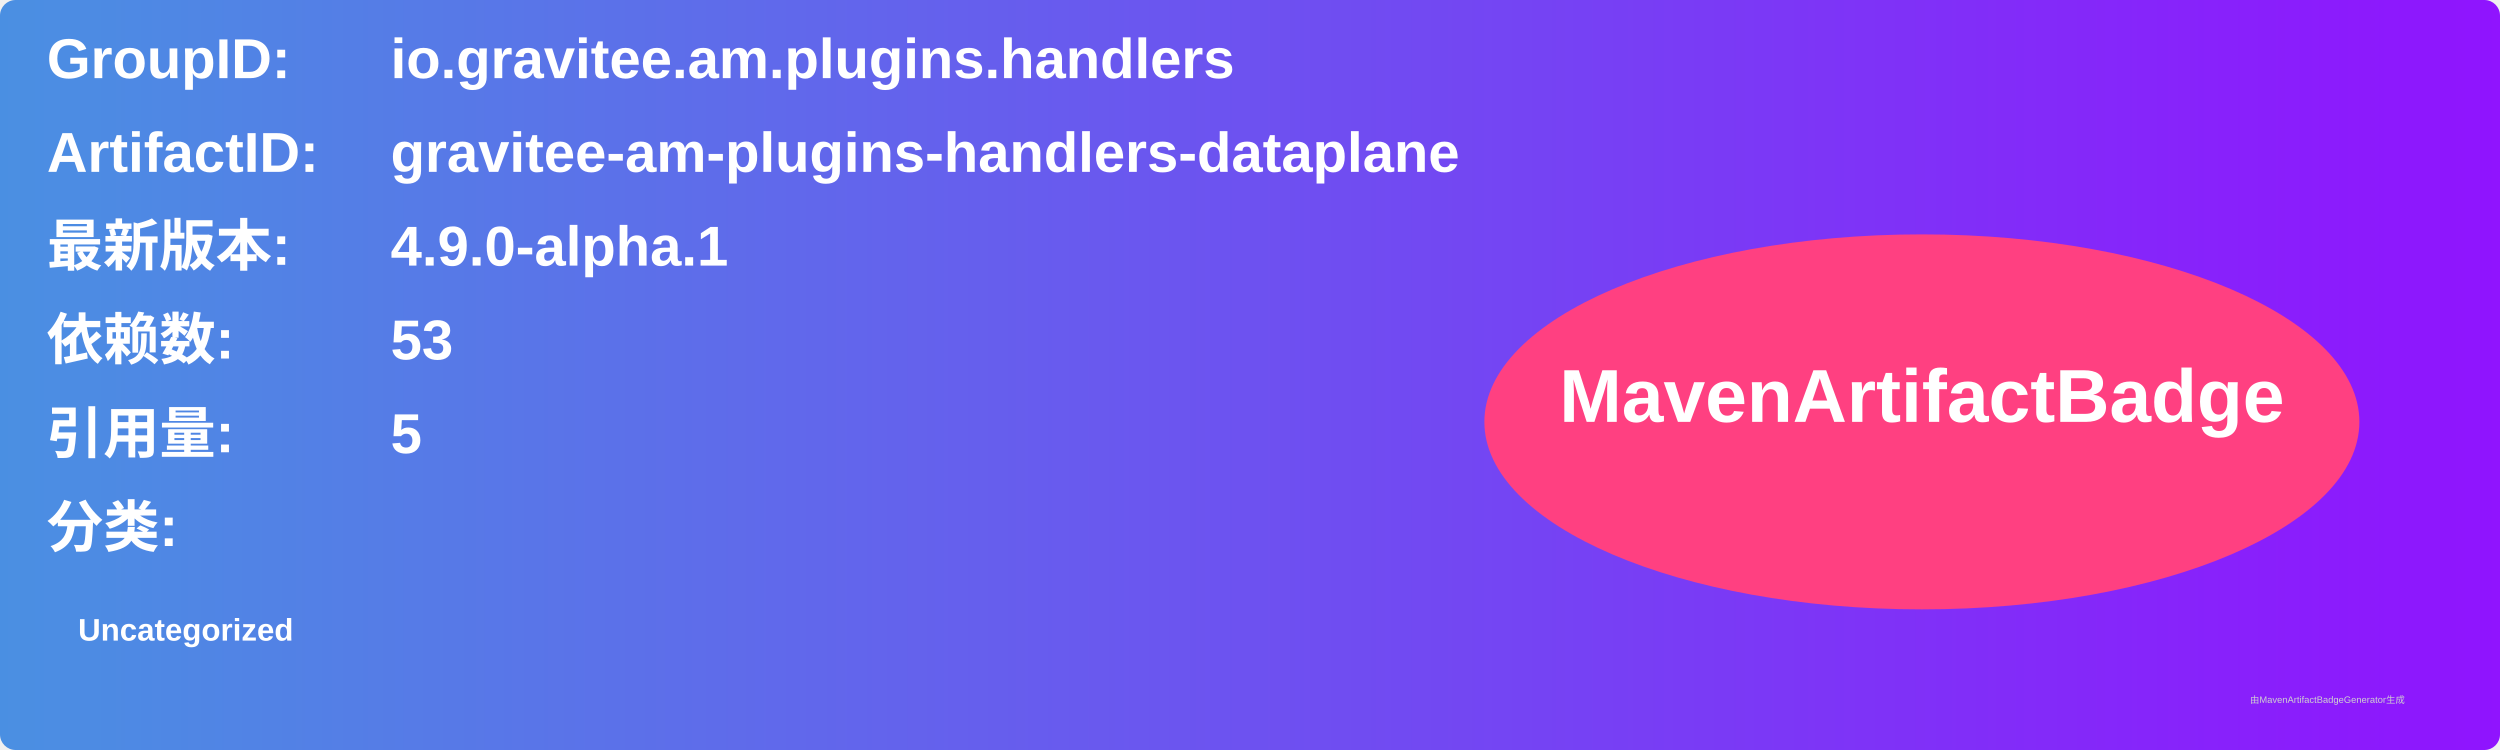
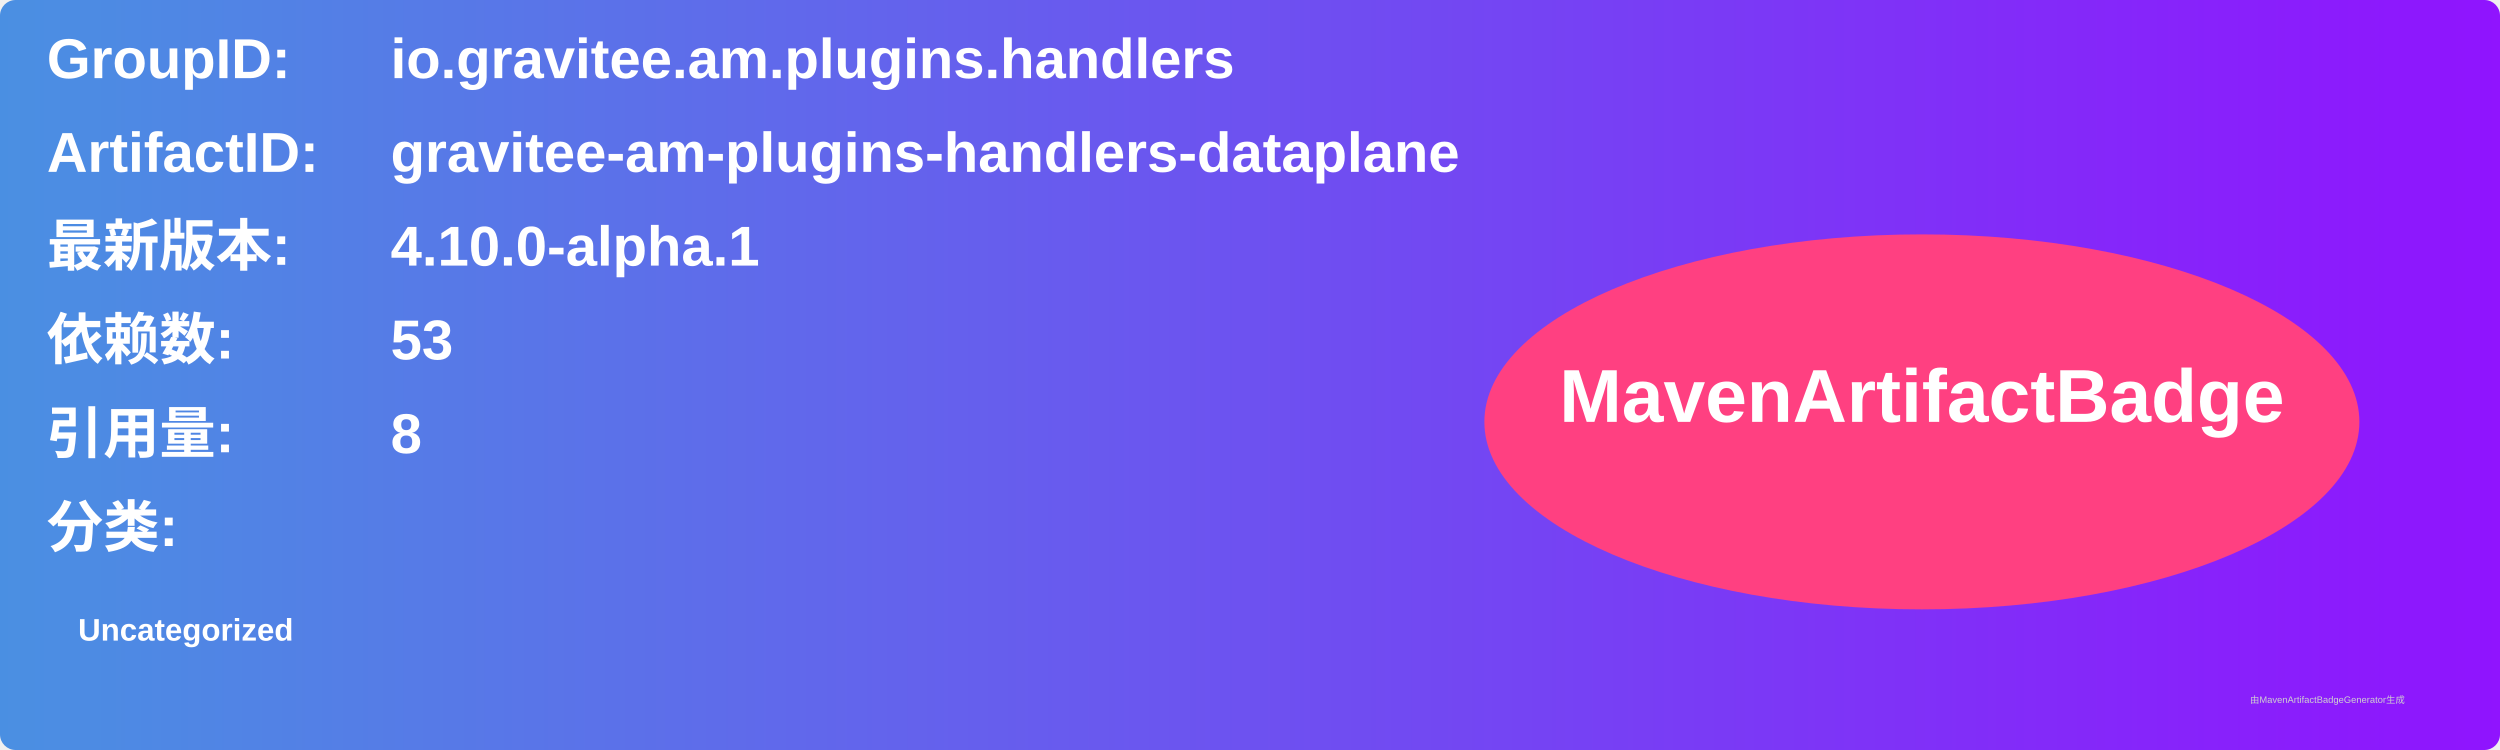
<svg xmlns="http://www.w3.org/2000/svg" width="800" height="240" viewBox="0 0 800 240">
  <linearGradient id="grad" x1="0%" y1="0%" x2="100%" y2="0%">
    <stop offset="0%" stop-color="#4a90e2" />
    <stop offset="100%" stop-color="#9013fe" />
  </linearGradient>
  <rect width="100%" height="100%" rx="5" ry="5" fill="url(#grad)" />
  <g transform="translate(15, 15)">
    <text x="0" y="10" font-family="Arial" font-size="18" fill="white" font-weight="bold" width="260">GroupID:</text>
    <text x="110" y="10" font-family="Arial" font-size="18" fill="white" font-weight="bold" width="460">io.gravitee.am.plugins.handlers</text>
    <text x="0" y="40" font-family="Arial" font-size="18" fill="white" font-weight="bold" width="260">ArtifactID:</text>
    <text x="110" y="40" font-family="Arial" font-size="18" fill="white" font-weight="bold" width="460">gravitee-am-plugins-handlers-dataplane</text>
    <text x="0" y="70" font-family="Arial" font-size="18" fill="white" font-weight="bold">最新版本:</text>
    <text x="110" y="70" font-family="Arial" font-size="18" fill="white" font-weight="bold">
-       <tspan font-weight="bold">4.9.0-alpha.1</tspan>
+       <tspan font-weight="bold">4.10.0-alpha.1</tspan>
    </text>
    <text x="0" y="100" font-family="Arial" font-size="18" fill="white" font-weight="bold">依赖数: </text>
    <text x="110" y="100" font-family="Arial" font-size="18" fill="white">
      <tspan font-weight="bold">53</tspan>
    </text>
    <text x="0" y="130" font-family="Arial" font-size="18" fill="white" font-weight="bold">引用量: </text>
    <text x="110" y="130" font-family="Arial" font-size="18" fill="white">
-       <tspan font-weight="bold">5</tspan>
+       <tspan font-weight="bold">8</tspan>
    </text>
    <text x="0" y="160" font-family="Arial" font-size="18" fill="white" font-weight="bold">分类:</text>
    <text x="10" y="190" font-family="Arial" font-size="10" fill="white">
      <tspan font-weight="bold">Uncategorized</tspan>
    </text>
    <ellipse cx="600" cy="120" rx="140" ry="60" fill="#ff4081" />
    <text x="600" y="120" text-anchor="middle" font-family="Arial" font-size="24" fill="white" font-weight="bold">MavenArtifactBadge</text>
  </g>
  <text x="720" y="225" font-family="Arial" font-size="3" fill="#d0d0d0">由MavenArtifactBadgeGenerator生成</text>
</svg>
